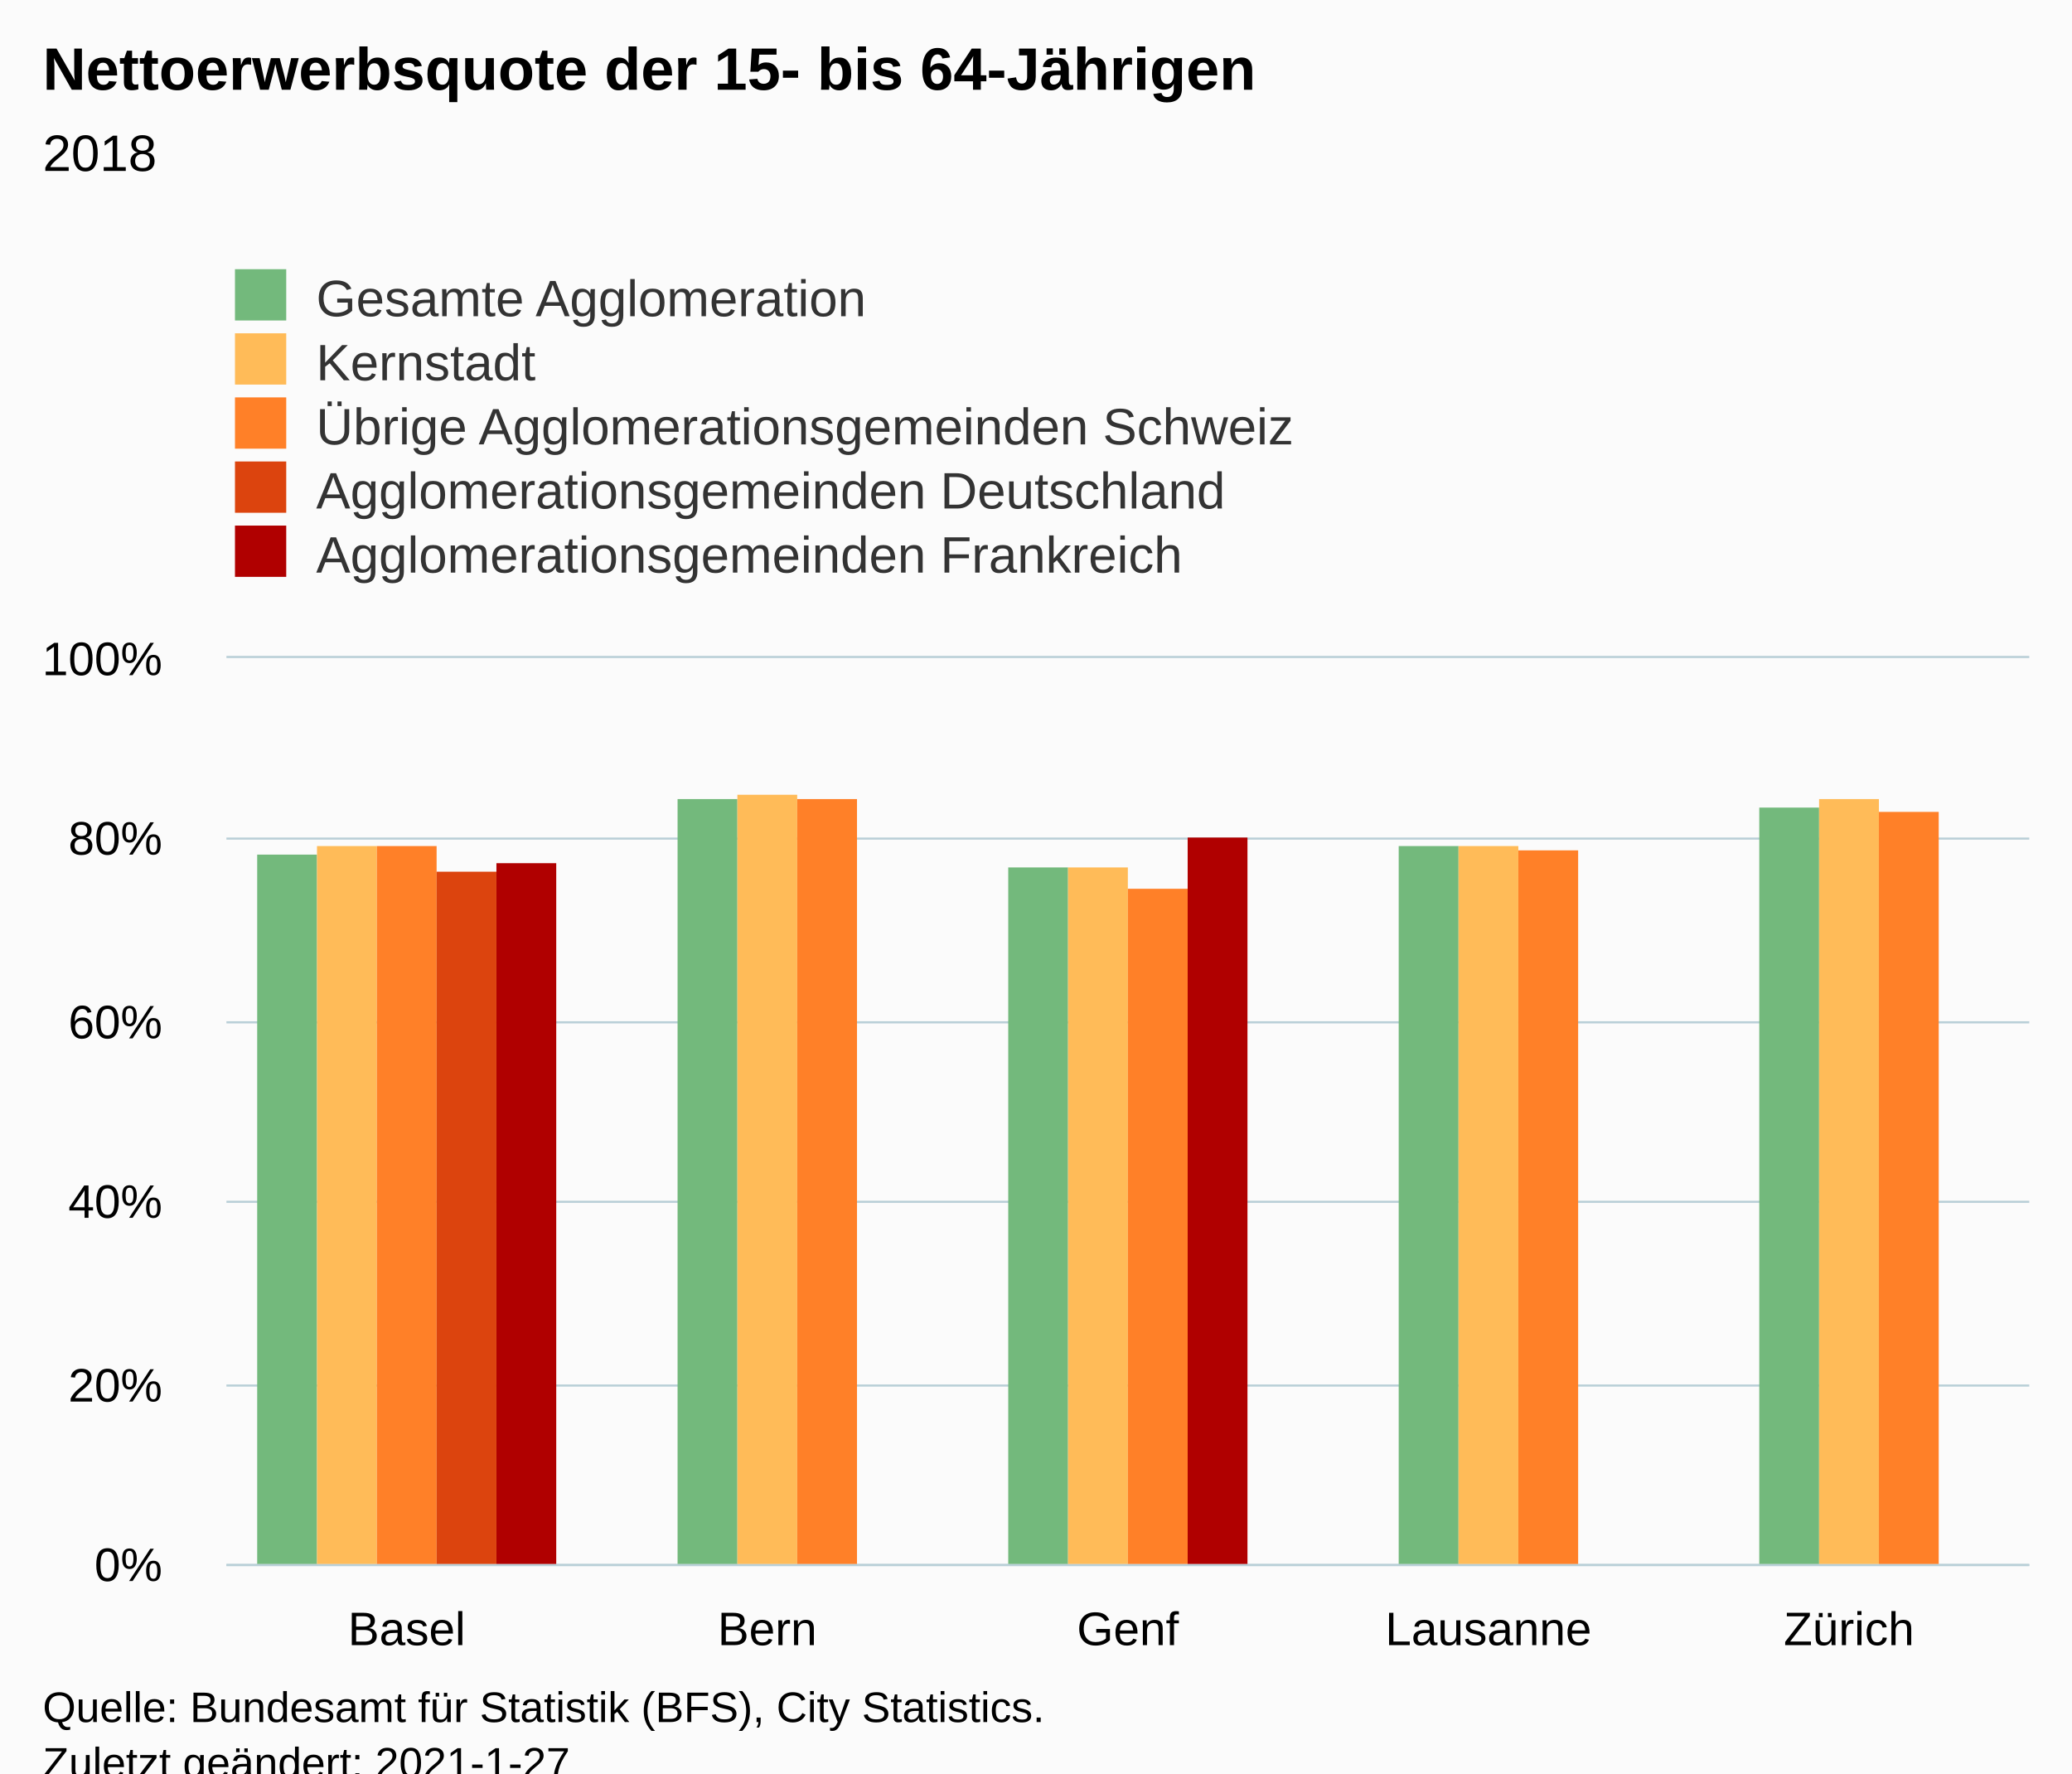
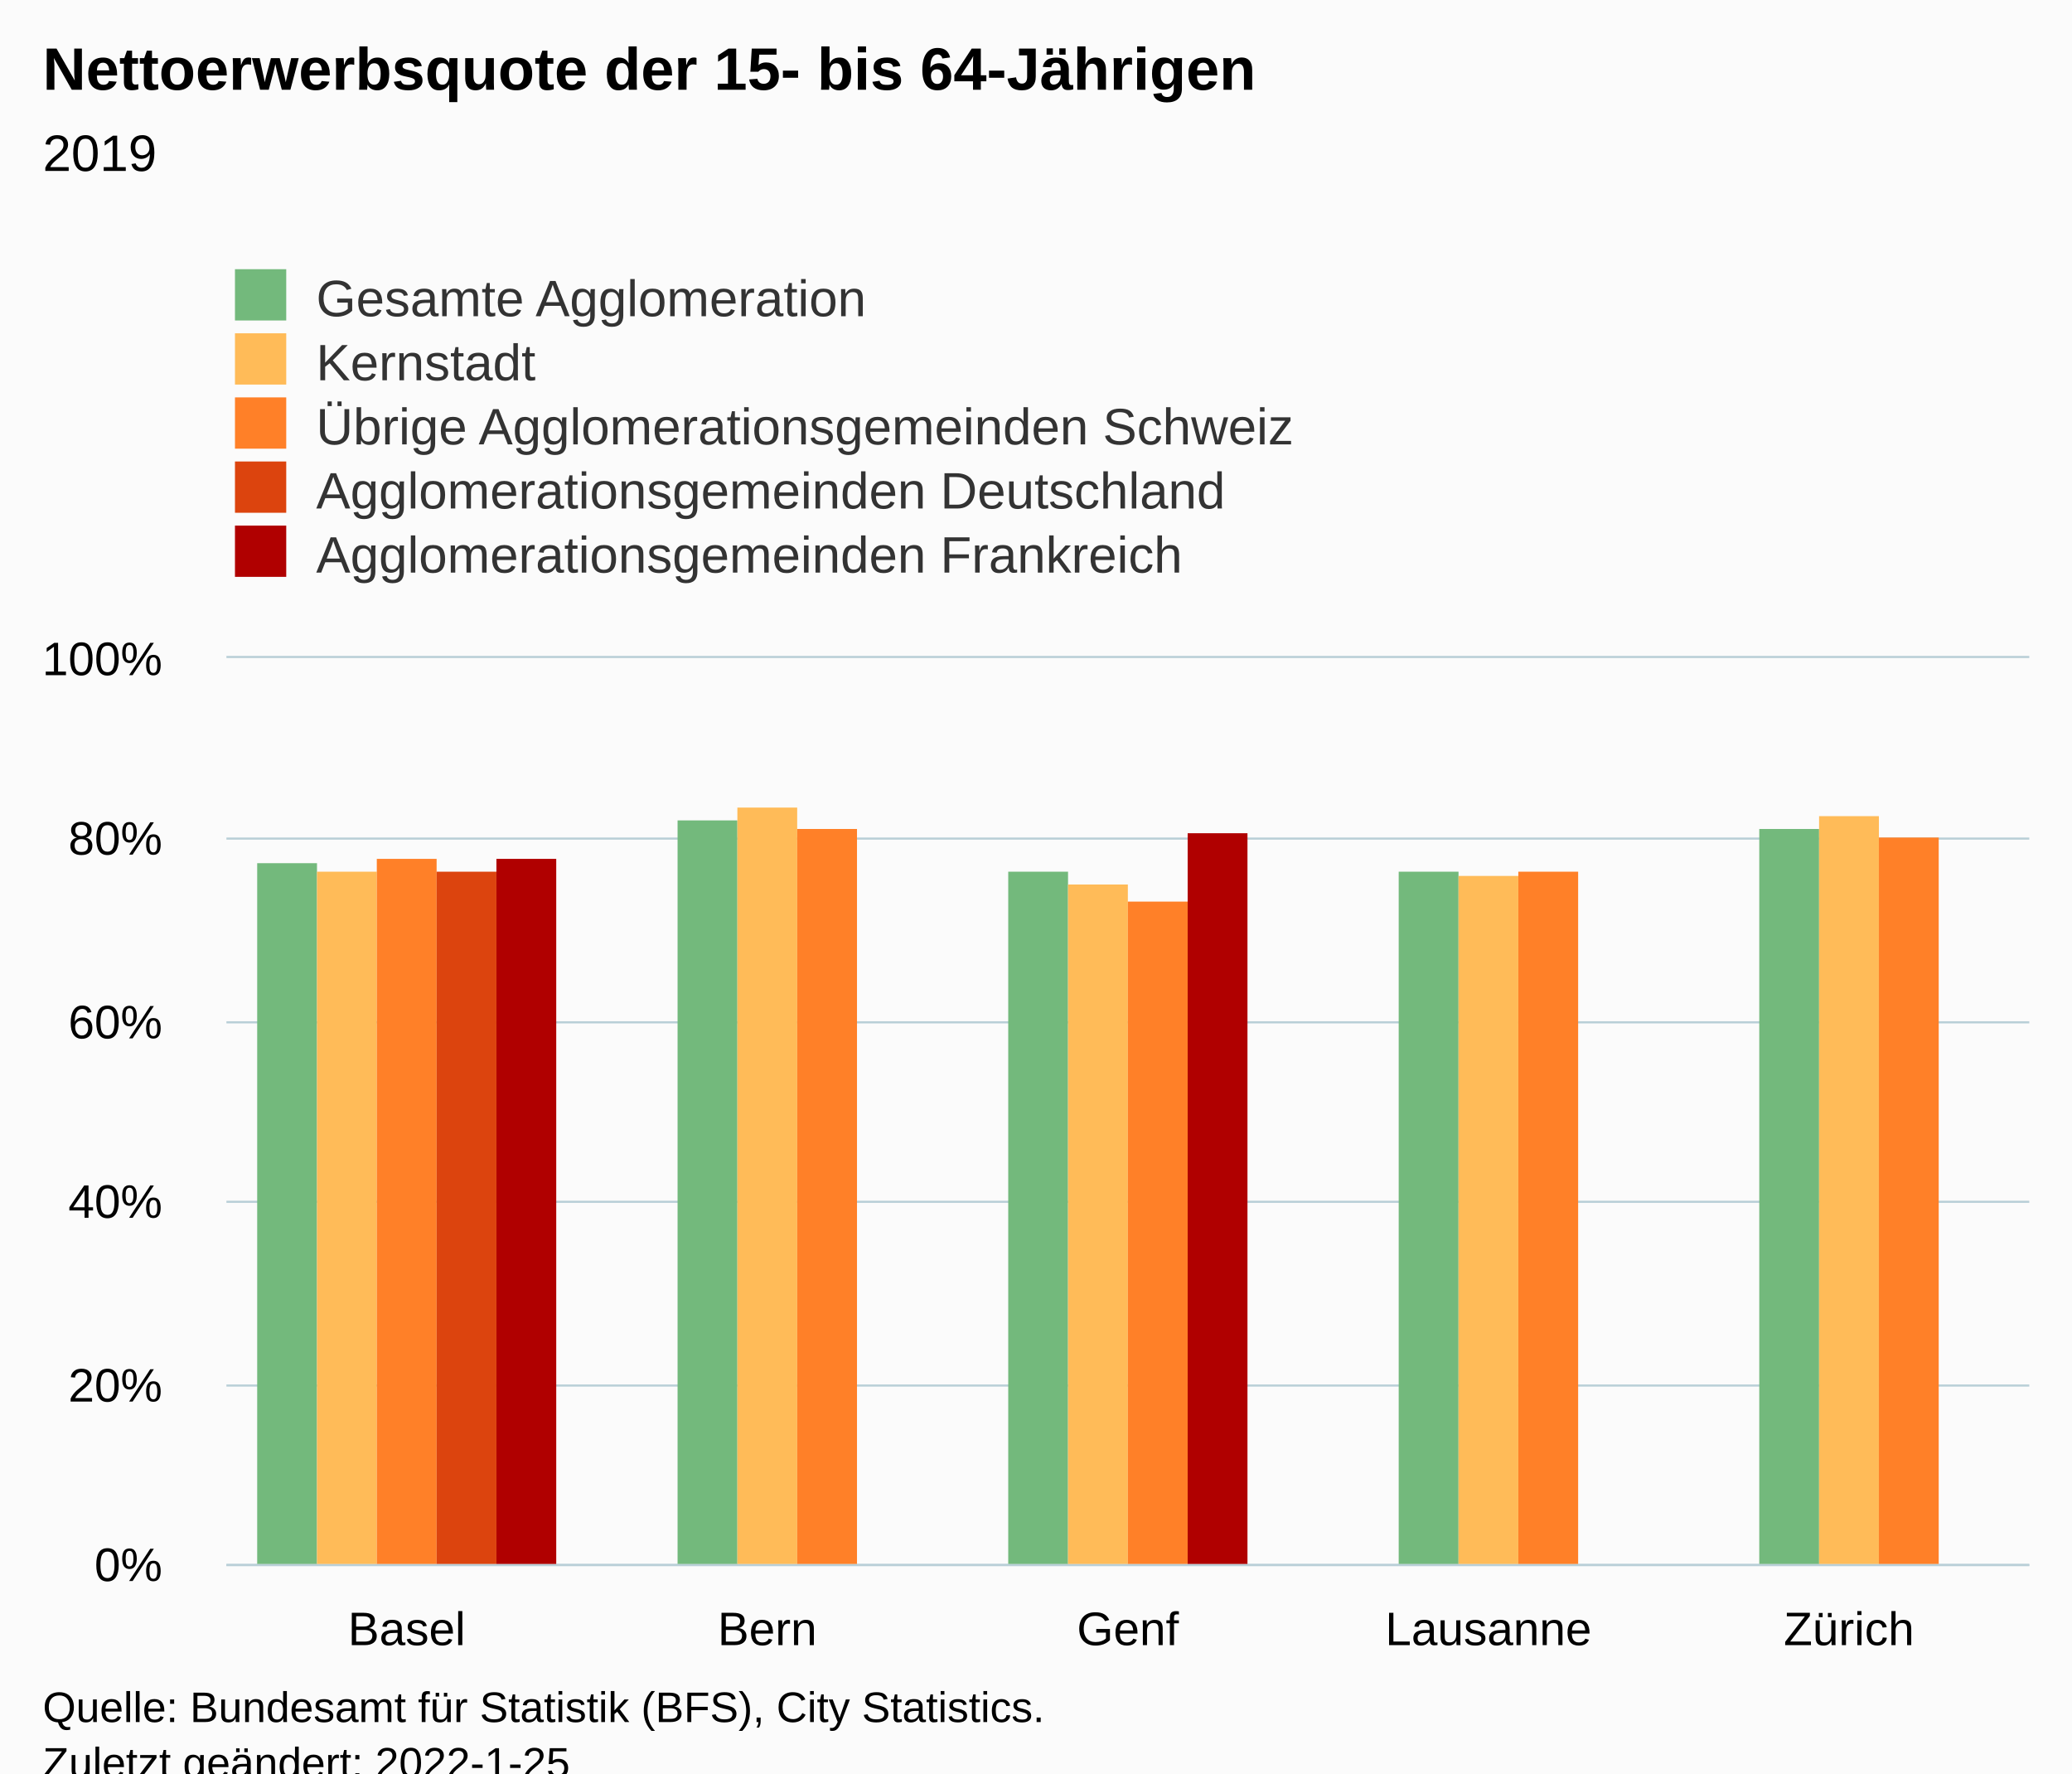
<svg xmlns="http://www.w3.org/2000/svg" version="1.1" class="highcharts-root" style="font-family:Arial;font-size:12px;" viewBox="0 0 485 415">
  <defs>
-     <clipPath id="highcharts-wfkcm3d-31-">
+     <clipPath id="highcharts-5wz70be-32-">
      <rect x="0" y="0" width="422" height="212" fill="none" />
    </clipPath>
-     <clipPath id="highcharts-wfkcm3d-37-">
+     <clipPath id="highcharts-5wz70be-38-">
      <rect x="0" y="0" width="422" height="212" fill="none" />
+     </clipPath>
+     <clipPath id="highcharts-5wz70be-59-">
+       <rect x="53" y="154" width="422" height="212" fill="none" />
    </clipPath>
  </defs>
  <rect fill="#fbfbfb" class="highcharts-background" x="0" y="0" width="485" height="428" rx="0" ry="0" />
  <rect fill="none" class="highcharts-plot-background" x="53" y="154" width="422" height="212" />
  <g class="highcharts-pane-group" data-z-index="0" />
  <g class="highcharts-grid highcharts-xaxis-grid" data-z-index="1">
    <path fill="none" data-z-index="1" class="highcharts-grid-line" d="M 136.5 154 L 136.5 366" opacity="1" />
    <path fill="none" data-z-index="1" class="highcharts-grid-line" d="M 221.5 154 L 221.5 366" opacity="1" />
    <path fill="none" data-z-index="1" class="highcharts-grid-line" d="M 305.5 154 L 305.5 366" opacity="1" />
    <path fill="none" data-z-index="1" class="highcharts-grid-line" d="M 390.5 154 L 390.5 366" opacity="1" />
    <path fill="none" data-z-index="1" class="highcharts-grid-line" d="M 474.5 154 L 474.5 366" opacity="1" />
    <path fill="none" data-z-index="1" class="highcharts-grid-line" d="M 52.5 154 L 52.5 366" opacity="1" />
  </g>
  <g class="highcharts-grid highcharts-yaxis-grid" data-z-index="1">
    <path fill="none" stroke="#B9CFD7" stroke-width="0.5" data-z-index="1" class="highcharts-grid-line" d="M 53 366.25 L 475 366.25" opacity="1" />
    <path fill="none" stroke="#B9CFD7" stroke-width="0.5" data-z-index="1" class="highcharts-grid-line" d="M 53 324.25 L 475 324.25" opacity="1" />
    <path fill="none" stroke="#B9CFD7" stroke-width="0.5" data-z-index="1" class="highcharts-grid-line" d="M 53 281.25 L 475 281.25" opacity="1" />
    <path fill="none" stroke="#B9CFD7" stroke-width="0.5" data-z-index="1" class="highcharts-grid-line" d="M 53 239.25 L 475 239.25" opacity="1" />
    <path fill="none" stroke="#B9CFD7" stroke-width="0.5" data-z-index="1" class="highcharts-grid-line" d="M 53 196.25 L 475 196.25" opacity="1" />
    <path fill="none" stroke="#B9CFD7" stroke-width="0.5" data-z-index="1" class="highcharts-grid-line" d="M 53 153.75 L 475 153.75" opacity="1" />
  </g>
  <rect fill="none" class="highcharts-plot-border" data-z-index="1" x="53" y="154" width="422" height="212" />
  <g class="highcharts-axis highcharts-xaxis" data-z-index="2">
    <path fill="none" class="highcharts-axis-line" stroke="#B9CFD7" stroke-width="0.5" data-z-index="7" d="M 53 366.25 L 475 366.25" />
  </g>
  <g class="highcharts-axis highcharts-yaxis" data-z-index="2">
    <path fill="none" class="highcharts-axis-line" data-z-index="7" d="M 53 154 L 53 366" />
  </g>
  <g class="highcharts-series-group" data-z-index="3">
-     <g class="highcharts-series highcharts-series-0 highcharts-column-series" data-z-index="0.1" opacity="1" transform="translate(53,154) scale(1 1)" clip-path="url(#highcharts-wfkcm3d-37-)">
-       <rect x="7.2" y="46" width="14" height="167" fill="#73B97C" opacity="1" class="highcharts-point" />
-       <rect x="105.6" y="33" width="14" height="180" fill="#73B97C" opacity="1" class="highcharts-point" />
-       <rect x="183" y="49" width="14" height="164" fill="#73B97C" opacity="1" class="highcharts-point" />
-       <rect x="274.4" y="44" width="14" height="169" fill="#73B97C" opacity="1" class="highcharts-point" />
-       <rect x="358.8" y="35" width="14" height="178" fill="#73B97C" opacity="1" class="highcharts-point" />
+     <g class="highcharts-series highcharts-series-0 highcharts-column-series" data-z-index="0.1" opacity="1" transform="translate(53,154) scale(1 1)" clip-path="url(#highcharts-5wz70be-38-)">
+       <rect x="7.2" y="48" width="14" height="165" fill="#73B97C" opacity="1" class="highcharts-point" />
+       <rect x="105.6" y="38" width="14" height="175" fill="#73B97C" opacity="1" class="highcharts-point" />
+       <rect x="183" y="50" width="14" height="163" fill="#73B97C" opacity="1" class="highcharts-point" />
+       <rect x="274.4" y="50" width="14" height="163" fill="#73B97C" opacity="1" class="highcharts-point" />
+       <rect x="358.8" y="40" width="14" height="173" fill="#73B97C" opacity="1" class="highcharts-point" />
    </g>
    <g class="highcharts-markers highcharts-series-0 highcharts-column-series" data-z-index="0.1" opacity="1" transform="translate(53,154) scale(1 1)" clip-path="none" />
-     <g class="highcharts-series highcharts-series-1 highcharts-column-series" data-z-index="0.1" opacity="1" transform="translate(53,154) scale(1 1)" clip-path="url(#highcharts-wfkcm3d-37-)">
-       <rect x="21.2" y="44" width="14" height="169" fill="#FFBB58" opacity="1" class="highcharts-point" />
-       <rect x="119.6" y="32" width="14" height="181" fill="#FFBB58" opacity="1" class="highcharts-point" />
-       <rect x="197" y="49" width="14" height="164" fill="#FFBB58" opacity="1" class="highcharts-point" />
-       <rect x="288.4" y="44" width="14" height="169" fill="#FFBB58" opacity="1" class="highcharts-point" />
-       <rect x="372.8" y="33" width="14" height="180" fill="#FFBB58" opacity="1" class="highcharts-point" />
+     <g class="highcharts-series highcharts-series-1 highcharts-column-series" data-z-index="0.1" opacity="1" transform="translate(53,154) scale(1 1)" clip-path="url(#highcharts-5wz70be-38-)">
+       <rect x="21.2" y="50" width="14" height="163" fill="#FFBB58" opacity="1" class="highcharts-point" />
+       <rect x="119.6" y="35" width="14" height="178" fill="#FFBB58" opacity="1" class="highcharts-point" />
+       <rect x="197" y="53" width="14" height="160" fill="#FFBB58" opacity="1" class="highcharts-point" />
+       <rect x="288.4" y="51" width="14" height="162" fill="#FFBB58" opacity="1" class="highcharts-point" />
+       <rect x="372.8" y="37" width="14" height="176" fill="#FFBB58" opacity="1" class="highcharts-point" />
    </g>
    <g class="highcharts-markers highcharts-series-1 highcharts-column-series" data-z-index="0.1" opacity="1" transform="translate(53,154) scale(1 1)" clip-path="none" />
-     <g class="highcharts-series highcharts-series-2 highcharts-column-series" data-z-index="0.1" opacity="1" transform="translate(53,154) scale(1 1)" clip-path="url(#highcharts-wfkcm3d-37-)">
-       <rect x="35.2" y="44" width="14" height="169" fill="#FF8028" opacity="1" class="highcharts-point" />
-       <rect x="133.6" y="33" width="14" height="180" fill="#FF8028" opacity="1" class="highcharts-point" />
-       <rect x="211" y="54" width="14" height="159" fill="#FF8028" opacity="1" class="highcharts-point" />
-       <rect x="302.4" y="45" width="14" height="168" fill="#FF8028" opacity="1" class="highcharts-point" />
-       <rect x="386.8" y="36" width="14" height="177" fill="#FF8028" opacity="1" class="highcharts-point" />
+     <g class="highcharts-series highcharts-series-2 highcharts-column-series" data-z-index="0.1" opacity="1" transform="translate(53,154) scale(1 1)" clip-path="url(#highcharts-5wz70be-38-)">
+       <rect x="35.2" y="47" width="14" height="166" fill="#FF8028" opacity="1" class="highcharts-point" />
+       <rect x="133.6" y="40" width="14" height="173" fill="#FF8028" opacity="1" class="highcharts-point" />
+       <rect x="211" y="57" width="14" height="156" fill="#FF8028" opacity="1" class="highcharts-point" />
+       <rect x="302.4" y="50" width="14" height="163" fill="#FF8028" opacity="1" class="highcharts-point" />
+       <rect x="386.8" y="42" width="14" height="171" fill="#FF8028" opacity="1" class="highcharts-point" />
    </g>
    <g class="highcharts-markers highcharts-series-2 highcharts-column-series" data-z-index="0.1" opacity="1" transform="translate(53,154) scale(1 1)" clip-path="none" />
-     <g class="highcharts-series highcharts-series-3 highcharts-column-series" data-z-index="0.1" opacity="1" transform="translate(53,154) scale(1 1)" clip-path="url(#highcharts-wfkcm3d-37-)">
+     <g class="highcharts-series highcharts-series-3 highcharts-column-series" data-z-index="0.1" opacity="1" transform="translate(53,154) scale(1 1)" clip-path="url(#highcharts-5wz70be-38-)">
      <rect x="49.2" y="50" width="14" height="163" fill="#DC440E" opacity="1" class="highcharts-point" />
    </g>
    <g class="highcharts-markers highcharts-series-3 highcharts-column-series" data-z-index="0.1" opacity="1" transform="translate(53,154) scale(1 1)" clip-path="none" />
-     <g class="highcharts-series highcharts-series-4 highcharts-column-series" data-z-index="0.1" opacity="1" transform="translate(53,154) scale(1 1)" clip-path="url(#highcharts-wfkcm3d-37-)">
-       <rect x="63.2" y="48" width="14" height="165" fill="#B00000" opacity="1" class="highcharts-point" />
-       <rect x="225" y="42" width="14" height="171" fill="#B00000" opacity="1" class="highcharts-point" />
+     <g class="highcharts-series highcharts-series-4 highcharts-column-series" data-z-index="0.1" opacity="1" transform="translate(53,154) scale(1 1)" clip-path="url(#highcharts-5wz70be-38-)">
+       <rect x="63.2" y="47" width="14" height="166" fill="#B00000" opacity="1" class="highcharts-point" />
+       <rect x="225" y="41" width="14" height="172" fill="#B00000" opacity="1" class="highcharts-point" />
    </g>
    <g class="highcharts-markers highcharts-series-4 highcharts-column-series" data-z-index="0.1" opacity="1" transform="translate(53,154) scale(1 1)" clip-path="none" />
  </g>
  <text x="10" text-anchor="start" class="highcharts-title" data-z-index="4" style="color:#000000;font-size:14px;font-weight:bold;fill:#000000;" y="21">
    <tspan>Nettoerwerbsquote der 15- bis 64-Jährigen</tspan>
  </text>
  <text x="10" text-anchor="start" class="highcharts-subtitle" data-z-index="4" style="color:#000000;font-size:12px;font-weight:normal;fill:#000000;" y="40">
-     <tspan>2018</tspan>
+     <tspan>2019</tspan>
  </text>
  <text x="10" text-anchor="start" class="highcharts-caption" data-z-index="4" style="color:#666666;fill:#666666;" y="400" />
  <g class="highcharts-legend" data-z-index="7" transform="translate(45,56)">
    <rect fill="none" class="highcharts-legend-box" rx="0" ry="0" x="0" y="0" width="296" height="86" visibility="visible" />
    <g data-z-index="1">
      <g>
        <g class="highcharts-legend-item highcharts-column-series highcharts-color-undefined highcharts-series-0" data-z-index="1" transform="translate(8,3)">
          <text x="21" style="color:#333333;cursor:pointer;font-size:12px;font-weight:normal;fill:#333333;" text-anchor="start" data-z-index="2" y="15">
            <tspan>Gesamte Agglomeration</tspan>
          </text>
          <rect x="2" y="4" width="12" height="12" fill="#73B97C" class="highcharts-point" data-z-index="3" />
        </g>
        <g class="highcharts-legend-item highcharts-column-series highcharts-color-undefined highcharts-series-1" data-z-index="1" transform="translate(8,18)">
          <text x="21" y="15" style="color:#333333;cursor:pointer;font-size:12px;font-weight:normal;fill:#333333;" text-anchor="start" data-z-index="2">
            <tspan>Kernstadt</tspan>
          </text>
          <rect x="2" y="4" width="12" height="12" fill="#FFBB58" class="highcharts-point" data-z-index="3" />
        </g>
        <g class="highcharts-legend-item highcharts-column-series highcharts-color-undefined highcharts-series-2" data-z-index="1" transform="translate(8,33)">
          <text x="21" y="15" style="color:#333333;cursor:pointer;font-size:12px;font-weight:normal;fill:#333333;" text-anchor="start" data-z-index="2">
            <tspan>Übrige Agglomerationsgemeinden Schweiz</tspan>
          </text>
          <rect x="2" y="4" width="12" height="12" fill="#FF8028" class="highcharts-point" data-z-index="3" />
        </g>
        <g class="highcharts-legend-item highcharts-column-series highcharts-color-undefined highcharts-series-3" data-z-index="1" transform="translate(8,48)">
          <text x="21" y="15" style="color:#333333;cursor:pointer;font-size:12px;font-weight:normal;fill:#333333;" text-anchor="start" data-z-index="2">
            <tspan>Agglomerationsgemeinden Deutschland</tspan>
          </text>
          <rect x="2" y="4" width="12" height="12" fill="#DC440E" class="highcharts-point" data-z-index="3" />
        </g>
        <g class="highcharts-legend-item highcharts-column-series highcharts-color-undefined highcharts-series-4" data-z-index="1" transform="translate(8,63)">
          <text x="21" y="15" style="color:#333333;cursor:pointer;font-size:12px;font-weight:normal;fill:#333333;" text-anchor="start" data-z-index="2">
            <tspan>Agglomerationsgemeinden Frankreich</tspan>
          </text>
          <rect x="2" y="4" width="12" height="12" fill="#B00000" class="highcharts-point" data-z-index="3" />
        </g>
      </g>
    </g>
  </g>
  <g class="highcharts-axis-labels highcharts-xaxis-labels" data-z-index="7">
    <text x="95.2" style="color:#000000;cursor:default;font-size:11px;fill:#000000;" text-anchor="middle" transform="translate(0,0)" y="385" opacity="1">Basel</text>
    <text x="179.6" style="color:#000000;cursor:default;font-size:11px;fill:#000000;" text-anchor="middle" transform="translate(0,0)" y="385" opacity="1">Bern</text>
    <text x="264" style="color:#000000;cursor:default;font-size:11px;fill:#000000;" text-anchor="middle" transform="translate(0,0)" y="385" opacity="1">Genf</text>
    <text x="348.4" style="color:#000000;cursor:default;font-size:11px;fill:#000000;" text-anchor="middle" transform="translate(0,0)" y="385" opacity="1">Lausanne</text>
    <text x="432.8" style="color:#000000;cursor:default;font-size:11px;fill:#000000;" text-anchor="middle" transform="translate(0,0)" y="385" opacity="1">Zürich</text>
  </g>
  <g class="highcharts-axis-labels highcharts-yaxis-labels" data-z-index="7">
    <text x="38" style="color:#000000;cursor:default;font-size:11px;fill:#000000;" text-anchor="end" transform="translate(0,0)" y="370" opacity="1">0%</text>
    <text x="38" style="color:#000000;cursor:default;font-size:11px;fill:#000000;" text-anchor="end" transform="translate(0,0)" y="328" opacity="1">20%</text>
    <text x="38" style="color:#000000;cursor:default;font-size:11px;fill:#000000;" text-anchor="end" transform="translate(0,0)" y="285" opacity="1">40%</text>
    <text x="38" style="color:#000000;cursor:default;font-size:11px;fill:#000000;" text-anchor="end" transform="translate(0,0)" y="243" opacity="1">60%</text>
    <text x="38" style="color:#000000;cursor:default;font-size:11px;fill:#000000;" text-anchor="end" transform="translate(0,0)" y="200" opacity="1">80%</text>
    <text x="38" style="color:#000000;cursor:default;font-size:11px;fill:#000000;" text-anchor="end" transform="translate(0,0)" y="158" opacity="1">100%</text>
  </g>
  <text x="10" class="highcharts-credits" text-anchor="start" data-z-index="8" style="cursor:default;color:#000000;font-size:10px;fill:#000000;" y="403">
    <tspan>Quelle: Bundesamt für Statistik (BFS), City Statistics.</tspan>
-     <tspan x="10" dy="13">Zuletzt geändert: 2021-1-27</tspan>
+     <tspan x="10" dy="13">Zuletzt geändert: 2022-1-25</tspan>
  </text>
+   <g class="highcharts-control-points" data-z-index="99" clip-path="url(#highcharts-5wz70be-59-)" />
</svg>
